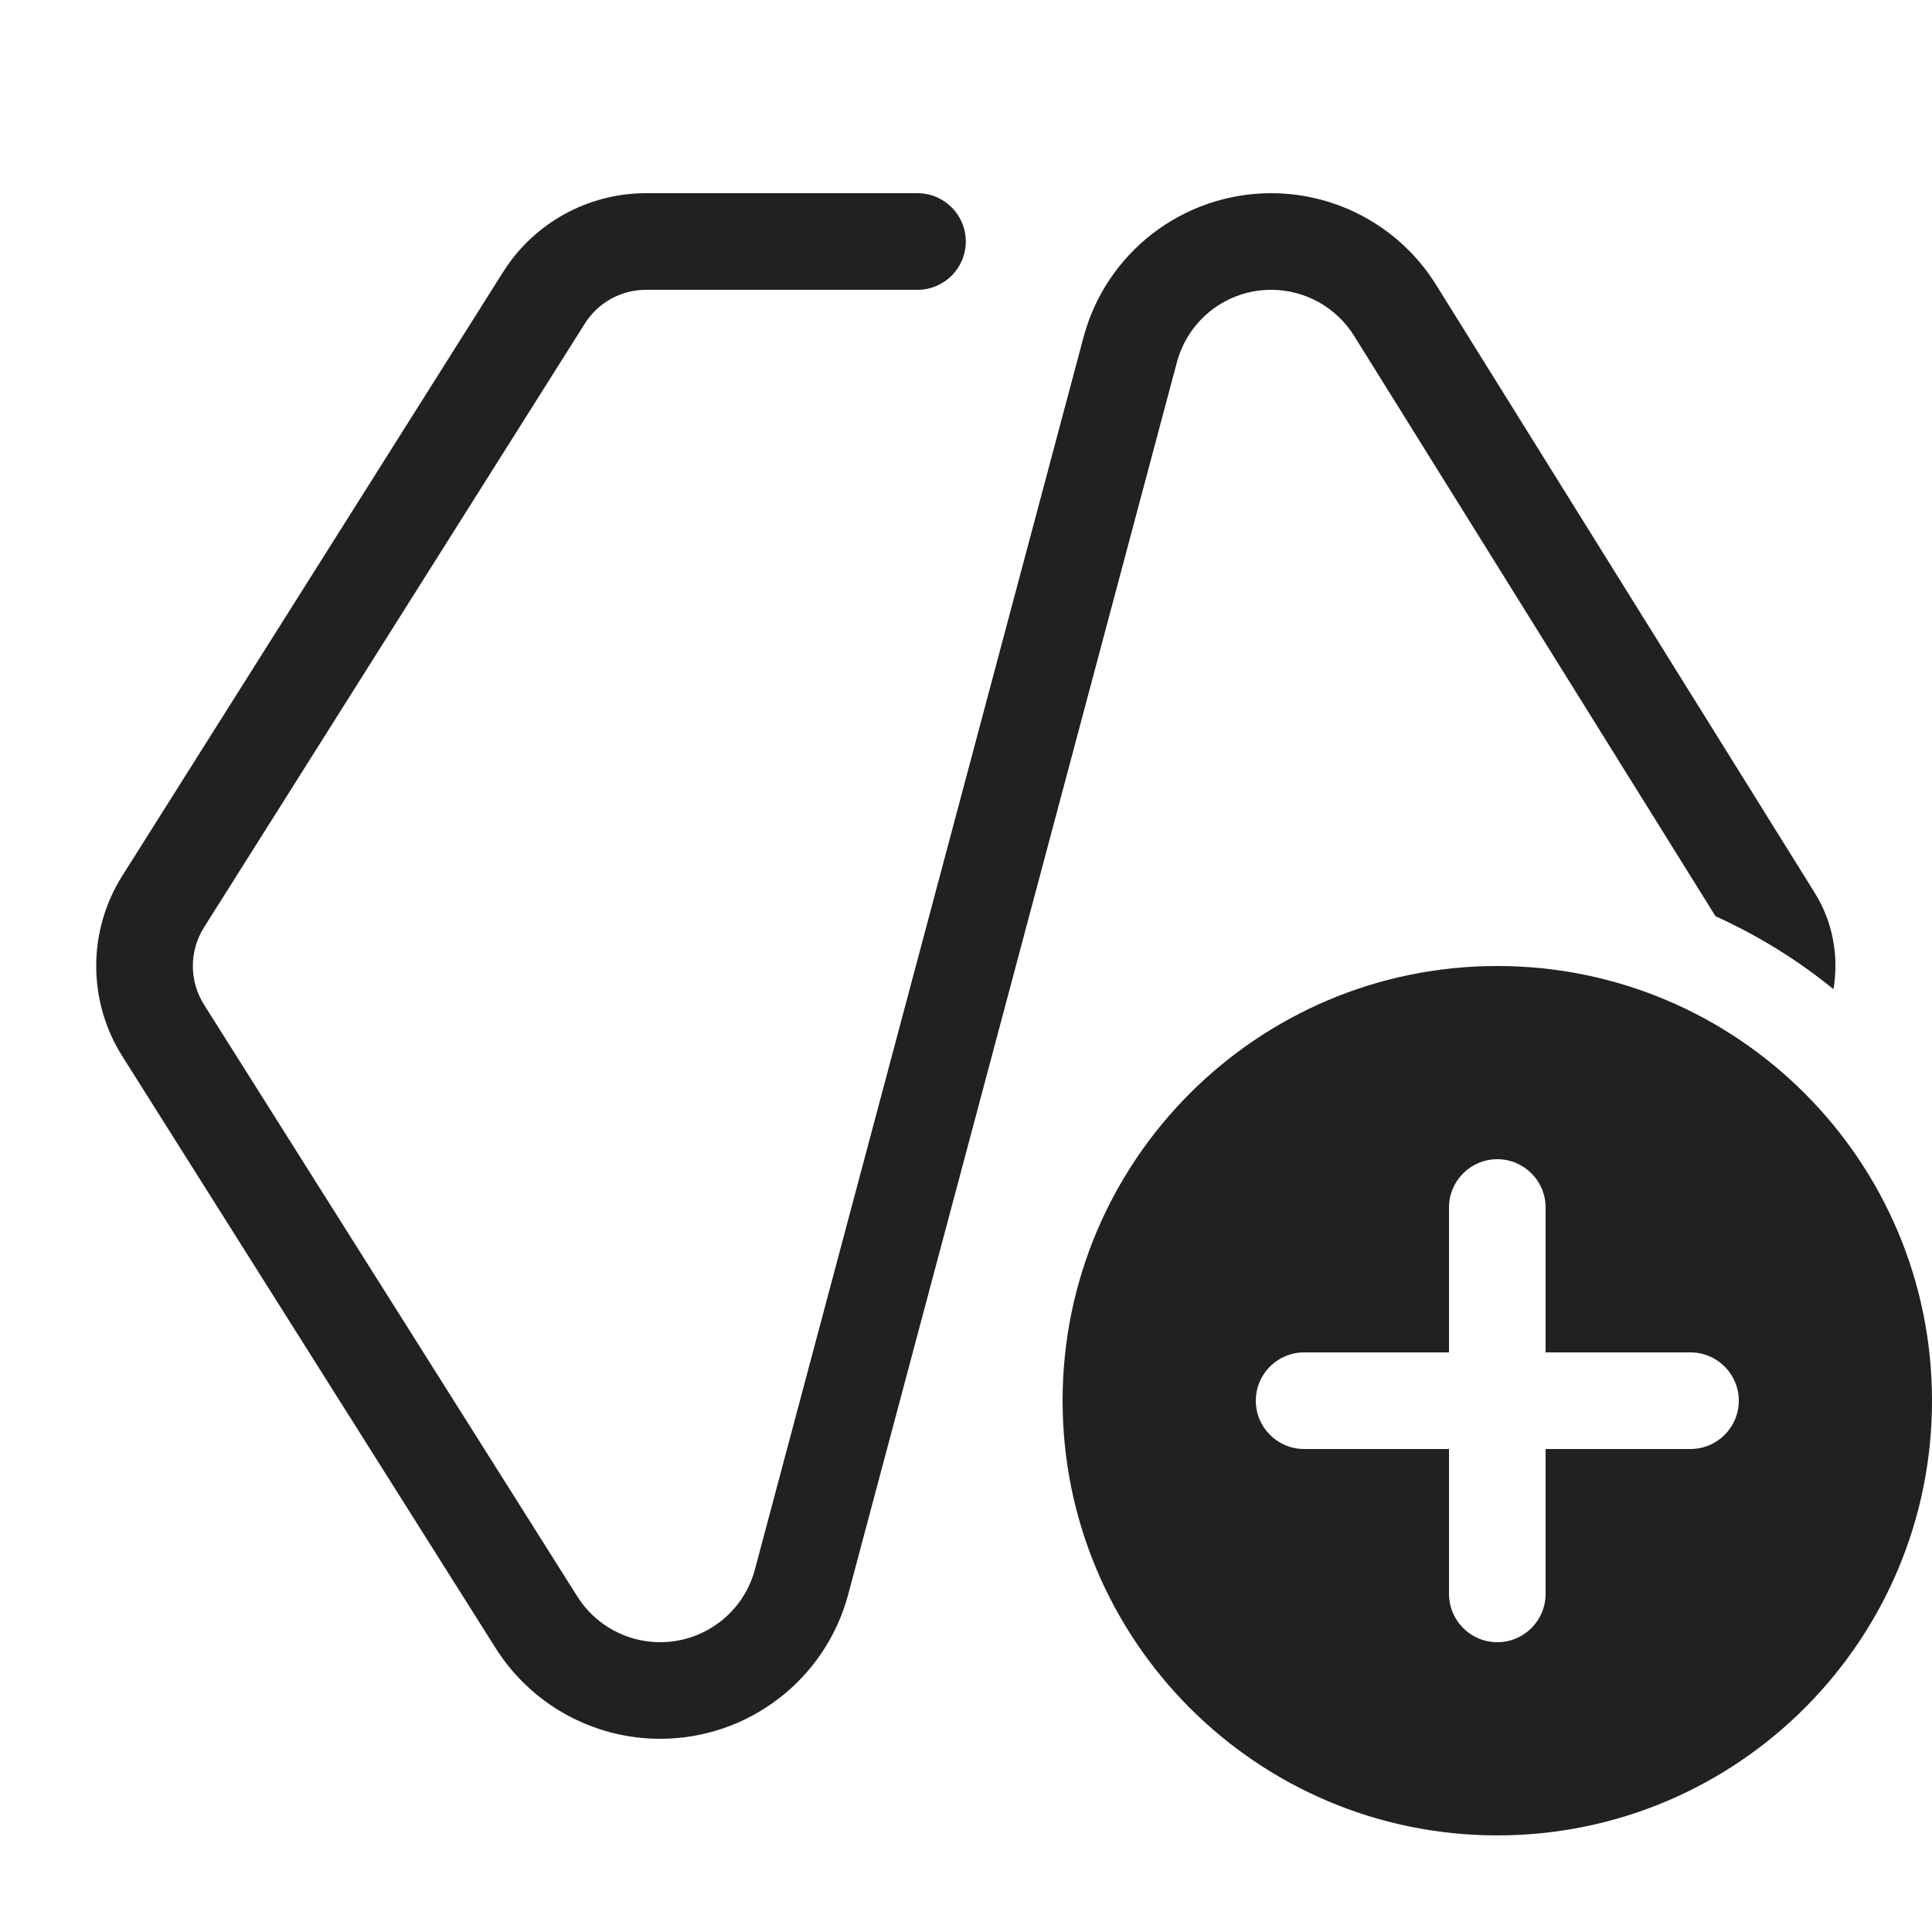
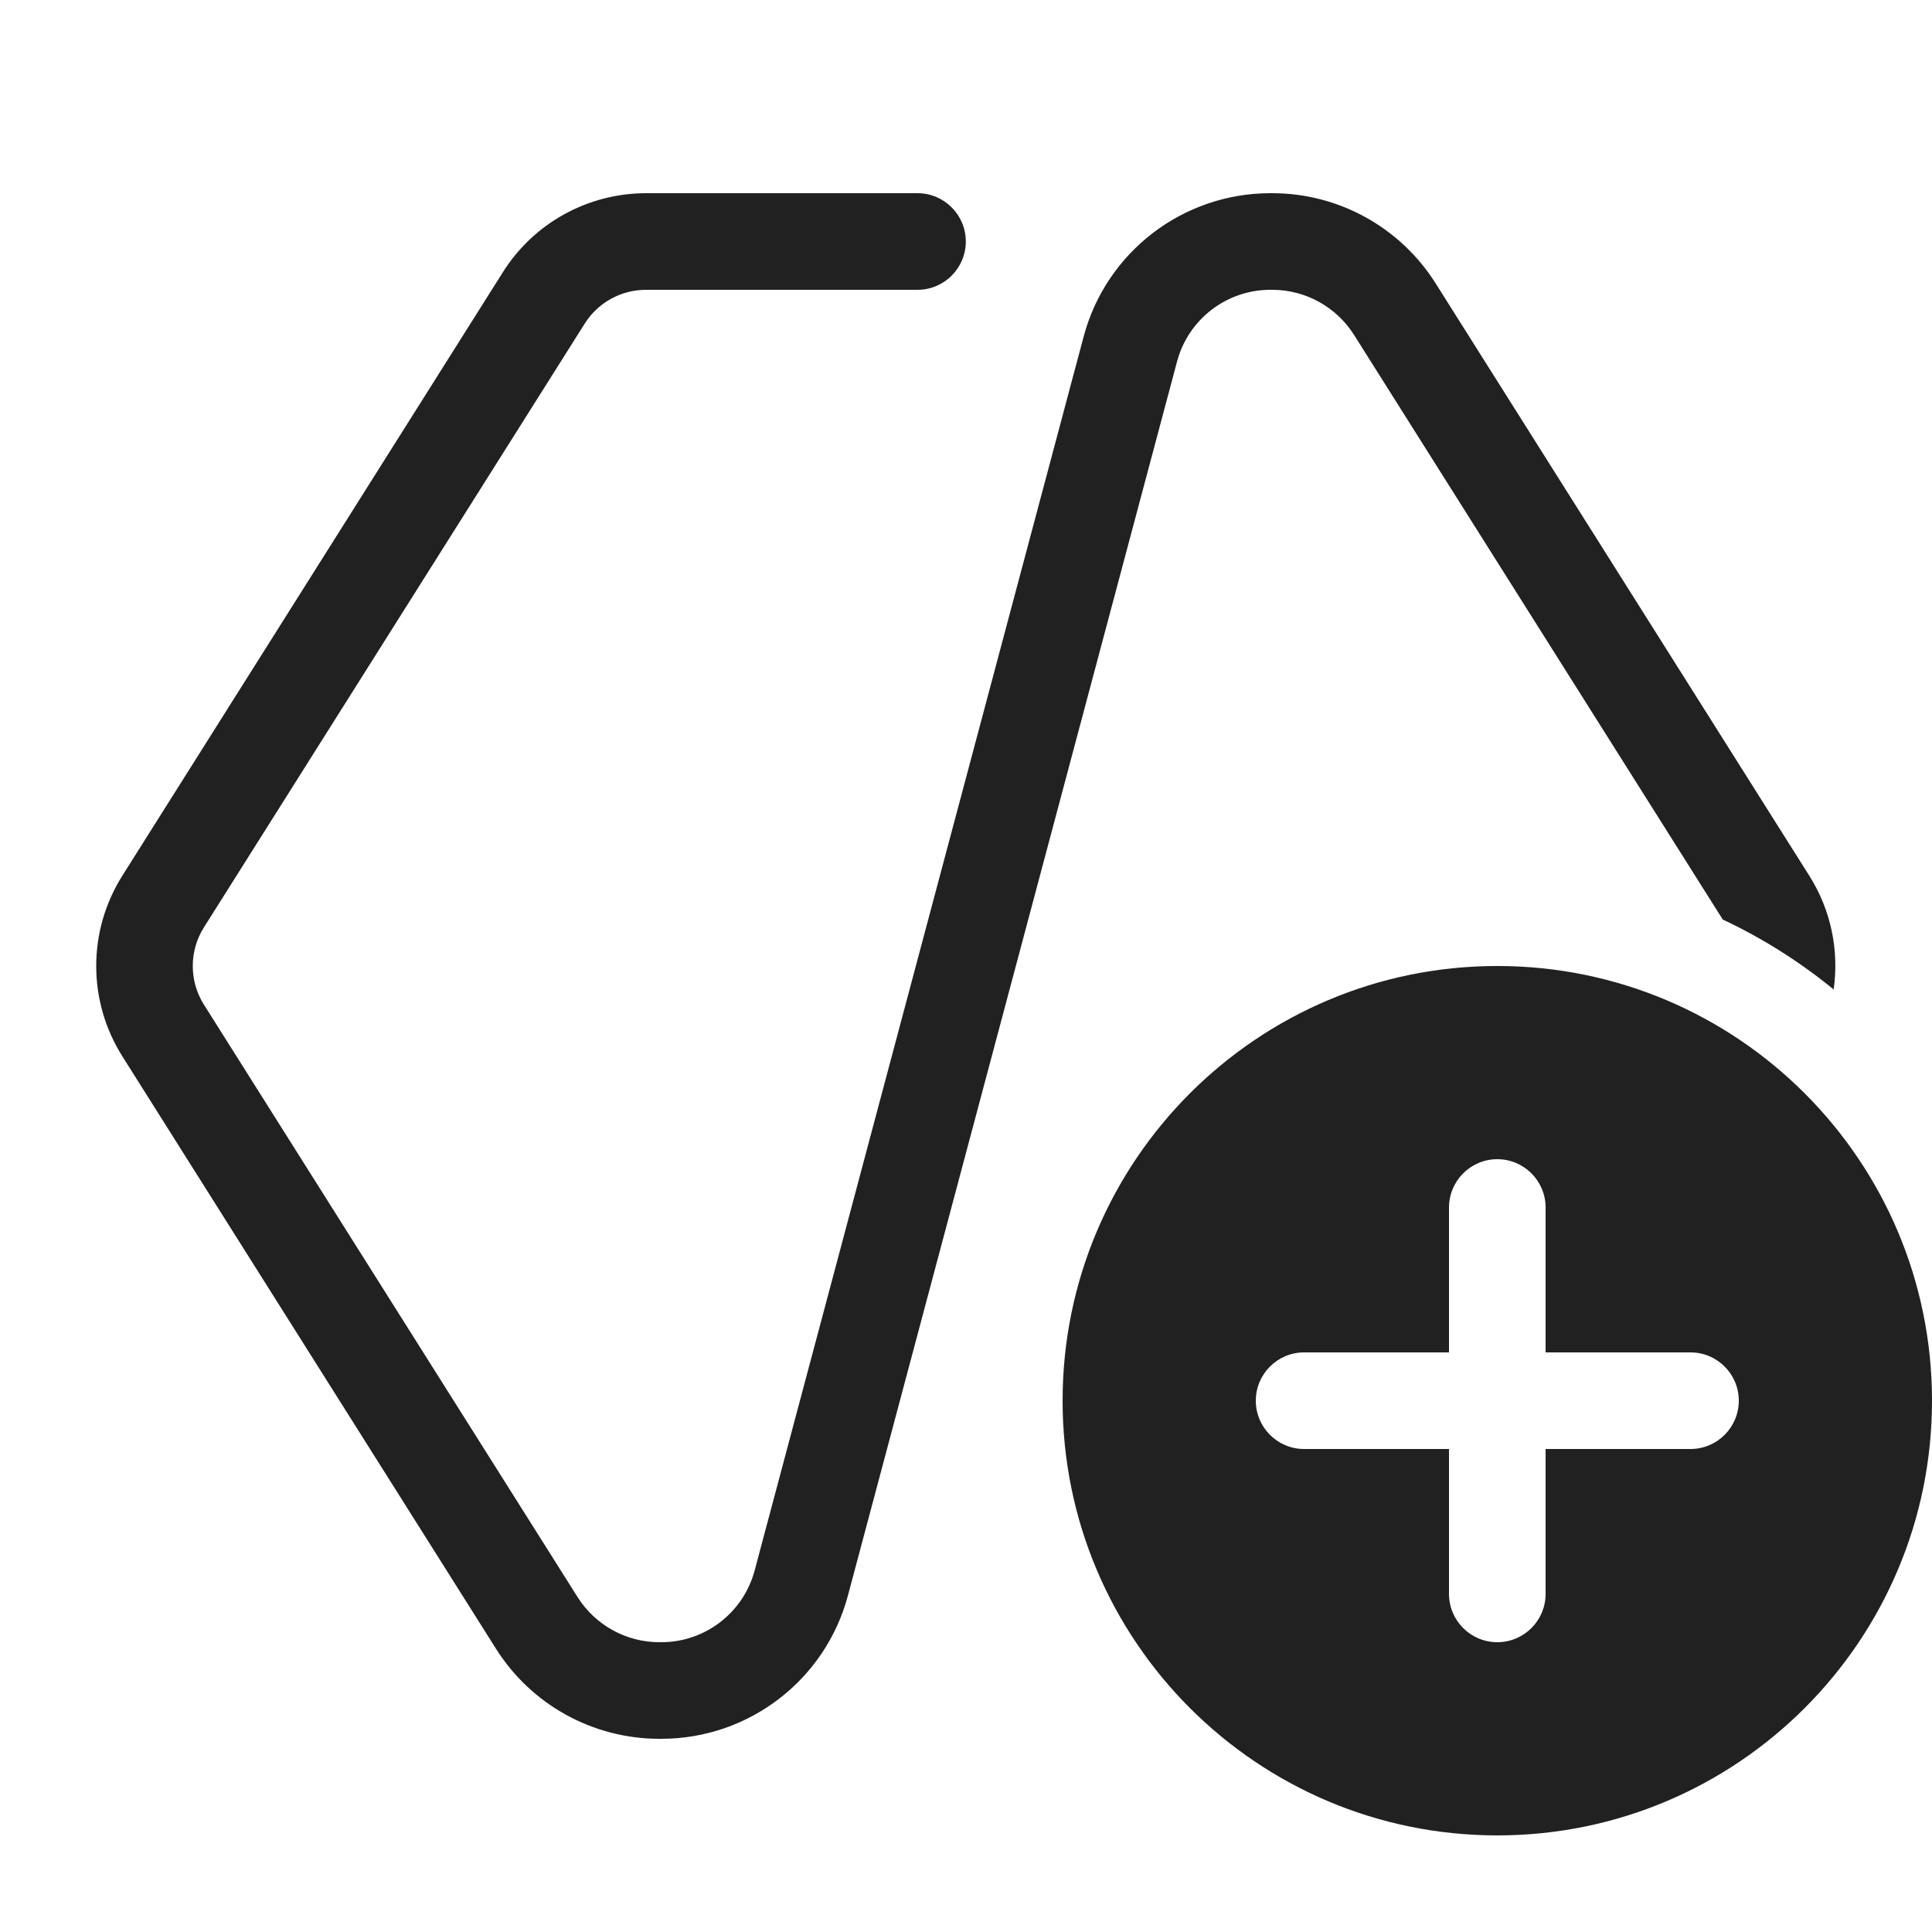
<svg xmlns="http://www.w3.org/2000/svg" width="20" height="20" viewBox="0 0 20 20" fill="none">
-   <path d="M15.5 10C17.985 10 20 12.015 20 14.5C20 16.985 17.985 19 15.5 19C13.015 19 11 16.985 11 14.5C11 12.015 13.015 10 15.5 10ZM9.498 2C9.774 2 9.998 2.224 9.998 2.5C9.998 2.776 9.774 3 9.498 3H6.687C6.43 3 6.191 3.132 6.054 3.35L2.112 9.6C1.958 9.844 1.958 10.156 2.112 10.4L5.976 16.526C6.161 16.821 6.486 17 6.834 17C7.294 17 7.697 16.691 7.815 16.246L11.216 3.493C11.45 2.613 12.248 2 13.159 2C13.854 2 14.499 2.359 14.866 2.948L18.787 9.244C18.975 9.546 19.037 9.901 18.98 10.24C18.61 9.938 18.199 9.684 17.759 9.485L14.018 3.477C13.833 3.18 13.508 3 13.159 3C12.701 3 12.301 3.308 12.183 3.751L8.781 16.504C8.546 17.386 7.747 18 6.834 18C6.142 18 5.499 17.645 5.13 17.06L1.266 10.934C0.906 10.363 0.906 9.637 1.266 9.066L5.208 2.816C5.528 2.308 6.087 2 6.687 2H9.498ZM15.5 12C15.224 12 15 12.224 15 12.5V14H13.5C13.224 14 13 14.224 13 14.5C13 14.776 13.224 15 13.5 15H15V16.5C15 16.776 15.224 17 15.5 17C15.776 17 16 16.776 16 16.5V15H17.5C17.776 15 18 14.776 18 14.5C18 14.224 17.776 14 17.5 14H16V12.5C16 12.224 15.776 12 15.5 12Z" fill="#212121" />
+   <path d="M15.5 10C17.985 10 20 12.015 20 14.5C20 16.985 17.985 19 15.5 19C13.015 19 11 16.985 11 14.5C11 12.015 13.015 10 15.5 10ZM9.498 2C9.774 2 9.998 2.224 9.998 2.5C9.998 2.776 9.774 3 9.498 3H6.688C6.43 3 6.19 3.132 6.053 3.35L2.111 9.6C1.957 9.844 1.957 10.156 2.111 10.4L5.979 16.533C6.162 16.823 6.482 17 6.825 17H6.846C7.299 17 7.695 16.695 7.812 16.258L11.218 3.484C11.451 2.609 12.245 2 13.15 2H13.171C13.857 2 14.496 2.353 14.862 2.934L18.73 9.066C18.956 9.423 19.039 9.841 18.982 10.243C18.633 9.957 18.247 9.713 17.834 9.519L14.017 3.467C13.834 3.177 13.514 3 13.171 3H13.15C12.698 3 12.301 3.305 12.185 3.742L8.778 16.516C8.545 17.391 7.752 18 6.846 18H6.825C6.139 18 5.5 17.648 5.134 17.067L1.266 10.934C0.906 10.363 0.906 9.637 1.266 9.066L5.207 2.816C5.527 2.308 6.087 2 6.688 2H9.498ZM15.5 12C15.224 12 15 12.224 15 12.5V14H13.5C13.224 14 13 14.224 13 14.5C13 14.776 13.224 15 13.5 15H15V16.5C15 16.776 15.224 17 15.5 17C15.776 17 16 16.776 16 16.5V15H17.5C17.776 15 18 14.776 18 14.5C18 14.224 17.776 14 17.5 14H16V12.5C16 12.224 15.776 12 15.5 12Z" fill="#212121" />
</svg>
